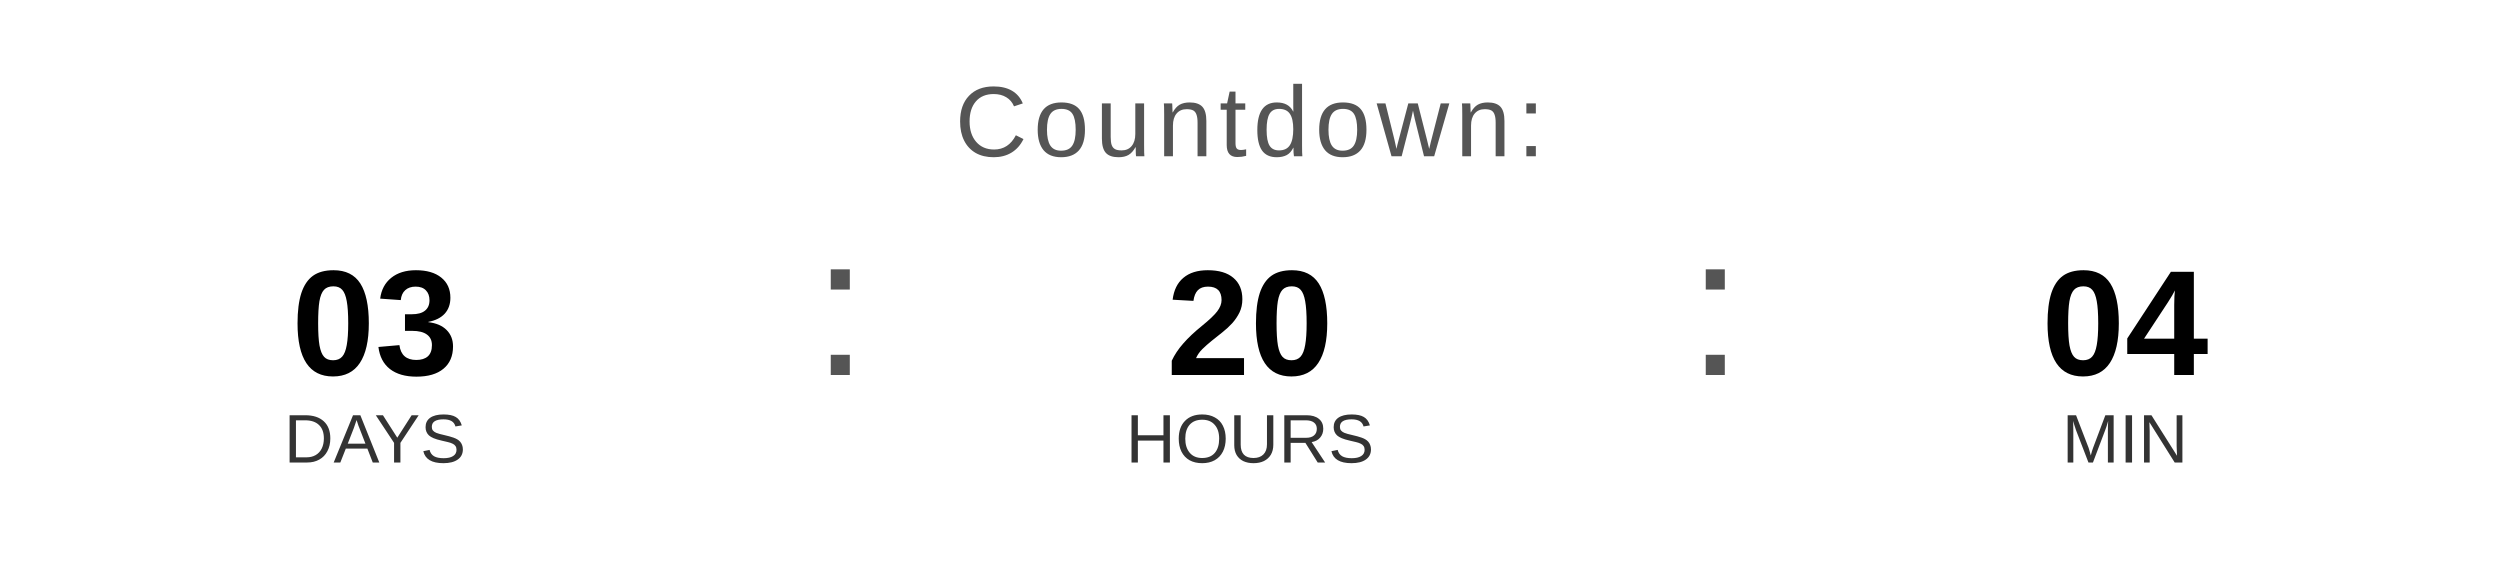
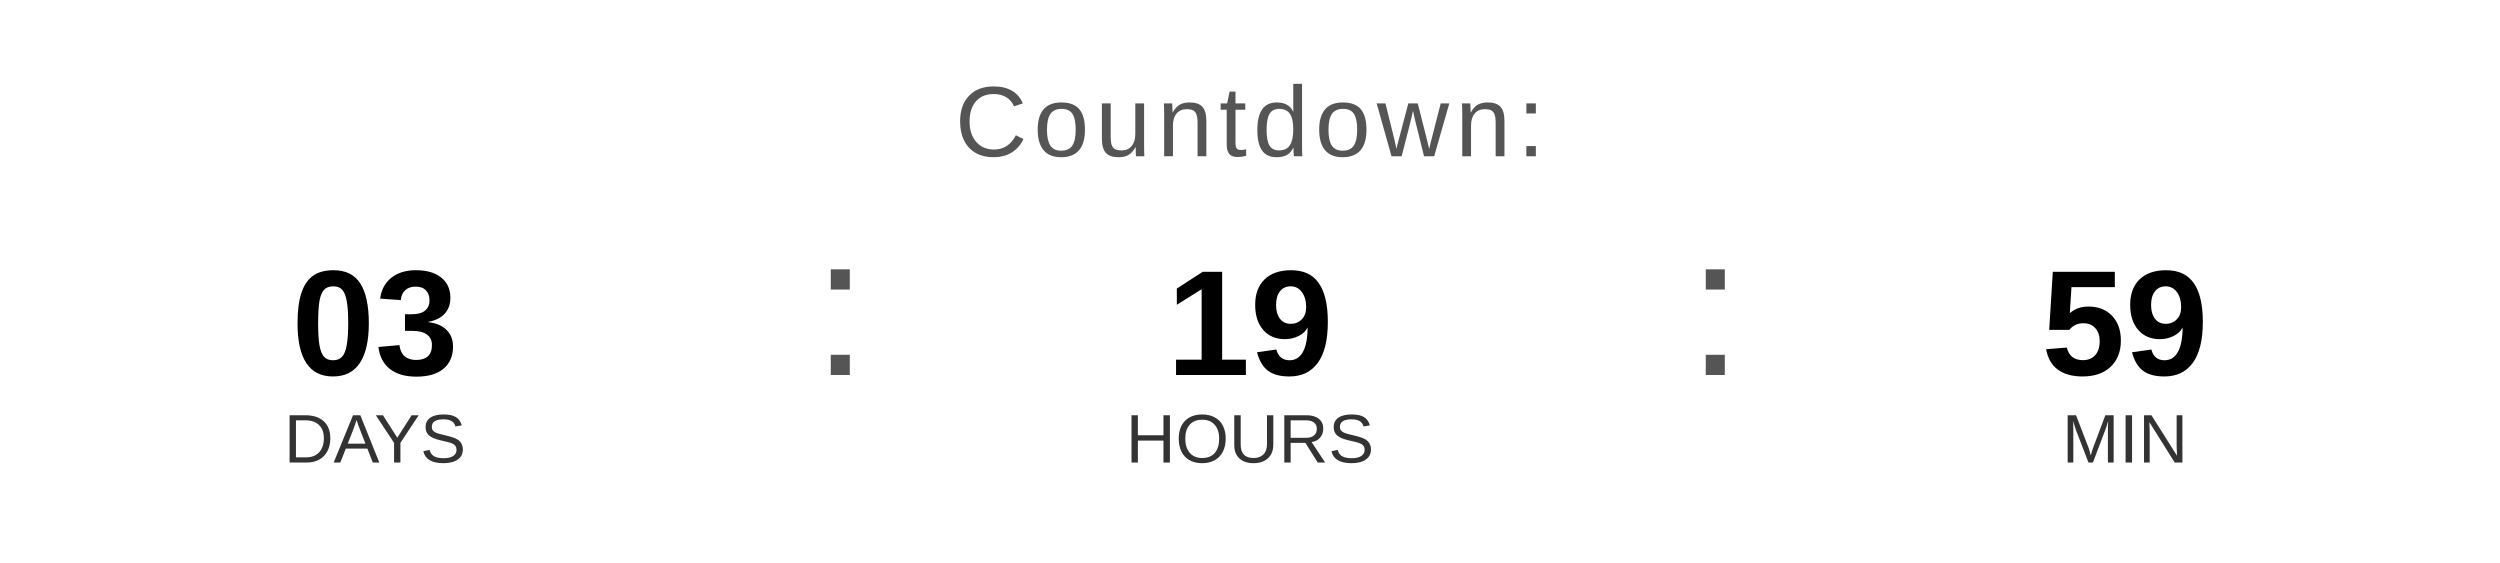
<svg xmlns="http://www.w3.org/2000/svg" width="400" height="90" viewBox="0 0 400 90">
  <text x="200" y="25" font-family="Arial, Helvetica, sans-serif" font-size="16" fill="#555555" text-anchor="middle" letter-spacing="1">
    Countdown:
  </text>
  <text x="60" y="60" font-family="Arial, Helvetica, sans-serif" font-size="24" font-weight="bold" fill="#000000" text-anchor="middle">03</text>
  <text x="60" y="74" font-family="Arial, Helvetica, sans-serif" font-size="11" fill="#333333" text-anchor="middle">DAYS</text>
  <text x="130" y="60" font-family="Arial, sans-serif" font-size="32" fill="#555555">:</text>
-   <text x="200" y="60" font-family="Arial, Helvetica, sans-serif" font-size="24" font-weight="bold" fill="#000000" text-anchor="middle">20</text>
+   <text x="200" y="60" font-family="Arial, Helvetica, sans-serif" font-size="24" font-weight="bold" fill="#000000" text-anchor="middle">19</text>
  <text x="200" y="74" font-family="Arial, Helvetica, sans-serif" font-size="11" fill="#333333" text-anchor="middle">HOURS</text>
  <text x="270" y="60" font-family="Arial, sans-serif" font-size="32" fill="#555555">:</text>
-   <text x="340" y="60" font-family="Arial, Helvetica, sans-serif" font-size="24" font-weight="bold" fill="#000000" text-anchor="middle">04</text>
+   <text x="340" y="60" font-family="Arial, Helvetica, sans-serif" font-size="24" font-weight="bold" fill="#000000" text-anchor="middle">59</text>
  <text x="340" y="74" font-family="Arial, Helvetica, sans-serif" font-size="11" fill="#333333" text-anchor="middle">MIN</text>
</svg>
